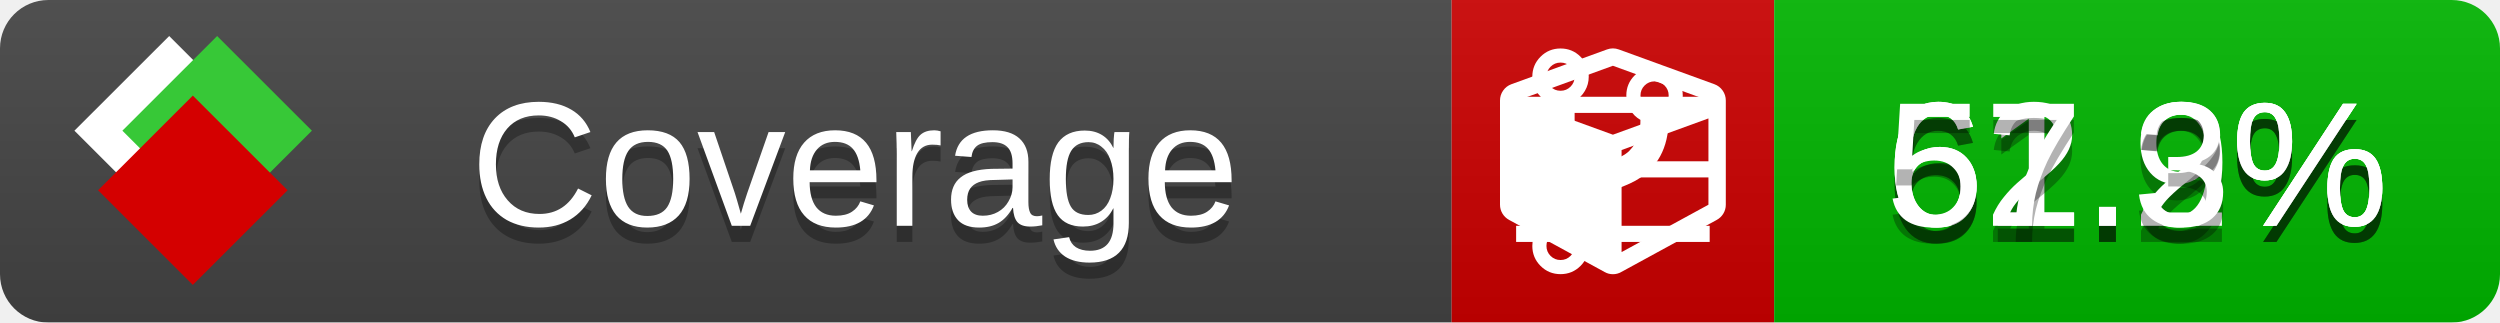
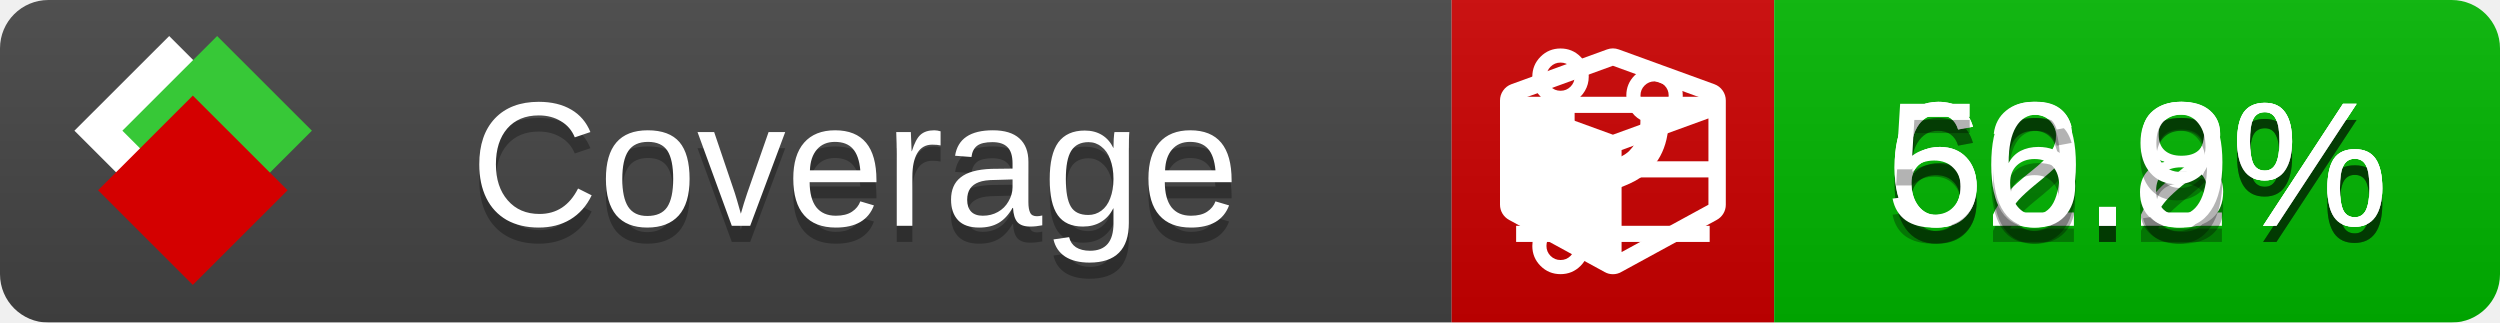
<svg xmlns="http://www.w3.org/2000/svg" xmlns:xlink="http://www.w3.org/1999/xlink" width="155" height="20">
  <style type="text/css">
          
            @keyframes fade1 {
                0% { visibility: visible; opacity: 1; }
               27% { visibility: visible; opacity: 1; }
               33% { visibility: hidden; opacity: 0; }
               60% { visibility: hidden; opacity: 0; }
               66% { visibility: hidden; opacity: 0; }
               93% { visibility: hidden; opacity: 0; }
              100% { visibility: visible; opacity: 1; }
            }
            @keyframes fade2 {
                0% { visibility: hidden; opacity: 0; }
               27% { visibility: hidden; opacity: 0; }
               33% { visibility: visible; opacity: 1; }
               60% { visibility: visible; opacity: 1; }
               66% { visibility: hidden; opacity: 0; }
               93% { visibility: hidden; opacity: 0; }
              100% { visibility: hidden; opacity: 0; }
            }
            @keyframes fade3 {
                0% { visibility: hidden; opacity: 0; }
               27% { visibility: hidden; opacity: 0; }
               33% { visibility: hidden; opacity: 0; }
               60% { visibility: hidden; opacity: 0; }
               66% { visibility: visible; opacity: 1; }
               93% { visibility: visible; opacity: 1; }
              100% { visibility: hidden; opacity: 0; }
            }
            .linecoverage {
                animation-duration: 15s;
                animation-name: fade1;
                animation-iteration-count: infinite;
            }
            .branchcoverage {
                animation-duration: 15s;
                animation-name: fade2;
                animation-iteration-count: infinite;
            }
            .methodcoverage {
                animation-duration: 15s;
                animation-name: fade3;
                animation-iteration-count: infinite;
            }
          
    </style>
  <defs>
    <linearGradient id="gradient" x2="0" y2="100%">
      <stop offset="0" stop-color="#bbb" stop-opacity=".1" />
      <stop offset="1" stop-opacity=".1" />
    </linearGradient>
    <linearGradient id="c">
      <stop offset="0" stop-color="#d40000" />
      <stop offset="1" stop-color="#ff2a2a" />
    </linearGradient>
    <linearGradient id="a">
      <stop offset="0" stop-color="#e0e0de" />
      <stop offset="1" stop-color="#fff" />
    </linearGradient>
    <linearGradient id="b">
      <stop offset="0" stop-color="#37c837" />
      <stop offset="1" stop-color="#217821" />
    </linearGradient>
    <linearGradient xlink:href="#a" id="e" x1="106.44" x2="69.96" y1="-11.96" y2="-46.84" gradientTransform="matrix(-.8426 -.00045 -.00045 -.8426 -94.27 -75.82)" gradientUnits="userSpaceOnUse" />
    <linearGradient xlink:href="#b" id="f" x1="56.19" x2="77.97" y1="-23.45" y2="10.62" gradientTransform="matrix(.8426 .00045 .00045 .8426 94.27 75.82)" gradientUnits="userSpaceOnUse" />
    <linearGradient xlink:href="#c" id="g" x1="79.98" x2="132.9" y1="10.79" y2="10.79" gradientTransform="matrix(.8426 .00045 .00045 .8426 94.27 75.82)" gradientUnits="userSpaceOnUse" />
    <mask id="mask">
      <rect width="155" height="20" rx="3" fill="#fff" />
    </mask>
    <g id="icon" transform="matrix(.04486 0 0 .04481 -.48 -.63)">
      <rect width="52.92" height="52.92" x="-109.72" y="-27.13" fill="url(#e)" transform="rotate(-135)" />
      <rect width="52.92" height="52.92" x="70.19" y="-39.18" fill="url(#f)" transform="rotate(45)" />
      <rect width="52.92" height="52.92" x="80.05" y="-15.74" fill="url(#g)" transform="rotate(45)" />
    </g>
  </defs>
  <g mask="url(#mask)">
    <rect x="0" y="0" width="90" height="20" fill="#444" />
    <rect x="90" y="0" width="20" height="20" fill="#c00" />
    <rect x="110" y="0" width="45" height="20" fill="#00B600" />
    <rect x="0" y="0" width="155" height="20" fill="url(#gradient)" />
  </g>
  <g>
    <path class="linecoverage" stroke="#fff" d="M94 6.5 h12 M94 10.5 h12 M94 14.5 h12" />
    <path class="branchcoverage" fill="#fff" d="m 97.628,15.247 q 0,-0.364 -0.255,-0.619 -0.255,-0.255 -0.619,-0.255 -0.364,0 -0.619,0.255 -0.255,0.255 -0.255,0.619 0,0.364 0.255,0.619 0.255,0.255 0.619,0.255 0.364,0 0.619,-0.255 0.255,-0.255 0.255,-0.619 z m 0,-10.493 q 0,-0.364 -0.255,-0.619 -0.255,-0.255 -0.619,-0.255 -0.364,0 -0.619,0.255 -0.255,0.255 -0.255,0.619 0,0.364 0.255,0.619 0.255,0.255 0.619,0.255 0.364,0 0.619,-0.255 0.255,-0.255 0.255,-0.619 z m 5.83,1.166 q 0,-0.364 -0.255,-0.619 -0.255,-0.255 -0.619,-0.255 -0.364,0 -0.619,0.255 -0.255,0.255 -0.255,0.619 0,0.364 0.255,0.619 0.255,0.255 0.619,0.255 0.364,0 0.619,-0.255 0.255,-0.255 0.255,-0.619 z m 0.874,0 q 0,0.474 -0.237,0.879 -0.237,0.405 -0.638,0.633 -0.018,2.614 -2.059,3.771 -0.619,0.346 -1.849,0.738 -1.166,0.364 -1.544,0.647 -0.378,0.282 -0.378,0.911 l 0,0.237 q 0.401,0.228 0.638,0.633 0.237,0.405 0.237,0.879 0,0.729 -0.51,1.239 -0.51,0.51 -1.239,0.51 -0.729,0 -1.239,-0.51 -0.51,-0.51 -0.51,-1.239 0,-0.474 0.237,-0.879 0.237,-0.405 0.638,-0.633 l 0,-7.469 q -0.401,-0.228 -0.638,-0.633 -0.237,-0.405 -0.237,-0.879 0,-0.729 0.51,-1.239 0.51,-0.51 1.239,-0.51 0.729,0 1.239,0.51 0.51,0.51 0.51,1.239 0,0.474 -0.237,0.879 -0.237,0.405 -0.638,0.633 l 0,4.527 q 0.492,-0.237 1.403,-0.519 0.501,-0.155 0.797,-0.269 0.296,-0.114 0.642,-0.282 0.346,-0.169 0.537,-0.36 0.191,-0.191 0.369,-0.465 0.178,-0.273 0.255,-0.633 0.077,-0.36 0.077,-0.833 -0.401,-0.228 -0.638,-0.633 -0.237,-0.405 -0.237,-0.879 0,-0.729 0.51,-1.239 0.51,-0.51 1.239,-0.51 0.729,0 1.239,0.51 0.51,0.51 0.51,1.239 z" />
    <path class="methodcoverage" fill="#fff" d="m 100.538,15.629 5.385,-2.936 v -5.351 l -5.385,1.96 z M 100,8.351 105.873,6.214 100,4.077 94.127,6.214 Z m 7,-2.12 v 6.462 q 0,0.294 -0.151,0.547 -0.151,0.252 -0.412,0.395 l -5.923,3.231 q -0.236,0.135 -0.513,0.135 -0.278,0 -0.513,-0.135 l -5.923,-3.231 Q 93.303,13.492 93.151,13.239 93,12.987 93,12.692 v -6.462 q 0,-0.337 0.194,-0.614 0.194,-0.278 0.513,-0.395 l 5.923,-2.154 q 0.185,-0.067 0.37,-0.067 0.185,0 0.37,0.067 l 5.923,2.154 q 0.32,0.118 0.513,0.395 Q 107,5.894 107,6.231 Z" />
  </g>
  <g fill="#fff" text-anchor="middle" font-family="Verdana,Arial,Geneva,sans-serif" font-size="11">
    <a xlink:href="https://github.com/danielpalme/ReportGenerator" target="_top">
      <use xlink:href="#icon" transform="translate(3,1) scale(3.5)" />
    </a>
    <text x="53" y="15" fill="#010101" fill-opacity=".3">Coverage</text>
    <text x="53" y="14" fill="#fff">Coverage</text>
-     <text class="linecoverage" x="132.5" y="15" fill="#010101" fill-opacity=".3">61.9%</text>
-     <text class="linecoverage" x="132.5" y="14">61.9%</text>
-     <text class="branchcoverage" x="132.5" y="15" fill="#010101" fill-opacity=".3">62.2%</text>
-     <text class="branchcoverage" x="132.5" y="14">62.2%</text>
-     <text class="methodcoverage" x="132.5" y="15" fill="#010101" fill-opacity=".3">57.3%</text>
-     <text class="methodcoverage" x="132.5" y="14">57.3%</text>
+     <text class="linecoverage" x="132.5" y="15" fill="#010101" fill-opacity=".3">62.2%</text>
+     <text class="linecoverage" x="132.5" y="14">62.2%</text>
+     <text class="branchcoverage" x="132.5" y="15" fill="#010101" fill-opacity=".3">60.8%</text>
+     <text class="branchcoverage" x="132.5" y="14">60.8%</text>
+     <text class="methodcoverage" x="132.5" y="15" fill="#010101" fill-opacity=".3">56.9%</text>
+     <text class="methodcoverage" x="132.5" y="14">56.9%</text>
  </g>
  <g>
    <rect class="linecoverage" x="90" y="0" width="65" height="20" fill-opacity="0" />
    <rect class="branchcoverage" x="90" y="0" width="65" height="20" fill-opacity="0" />
    <rect class="methodcoverage" x="90" y="0" width="65" height="20" fill-opacity="0" />
  </g>
</svg>
